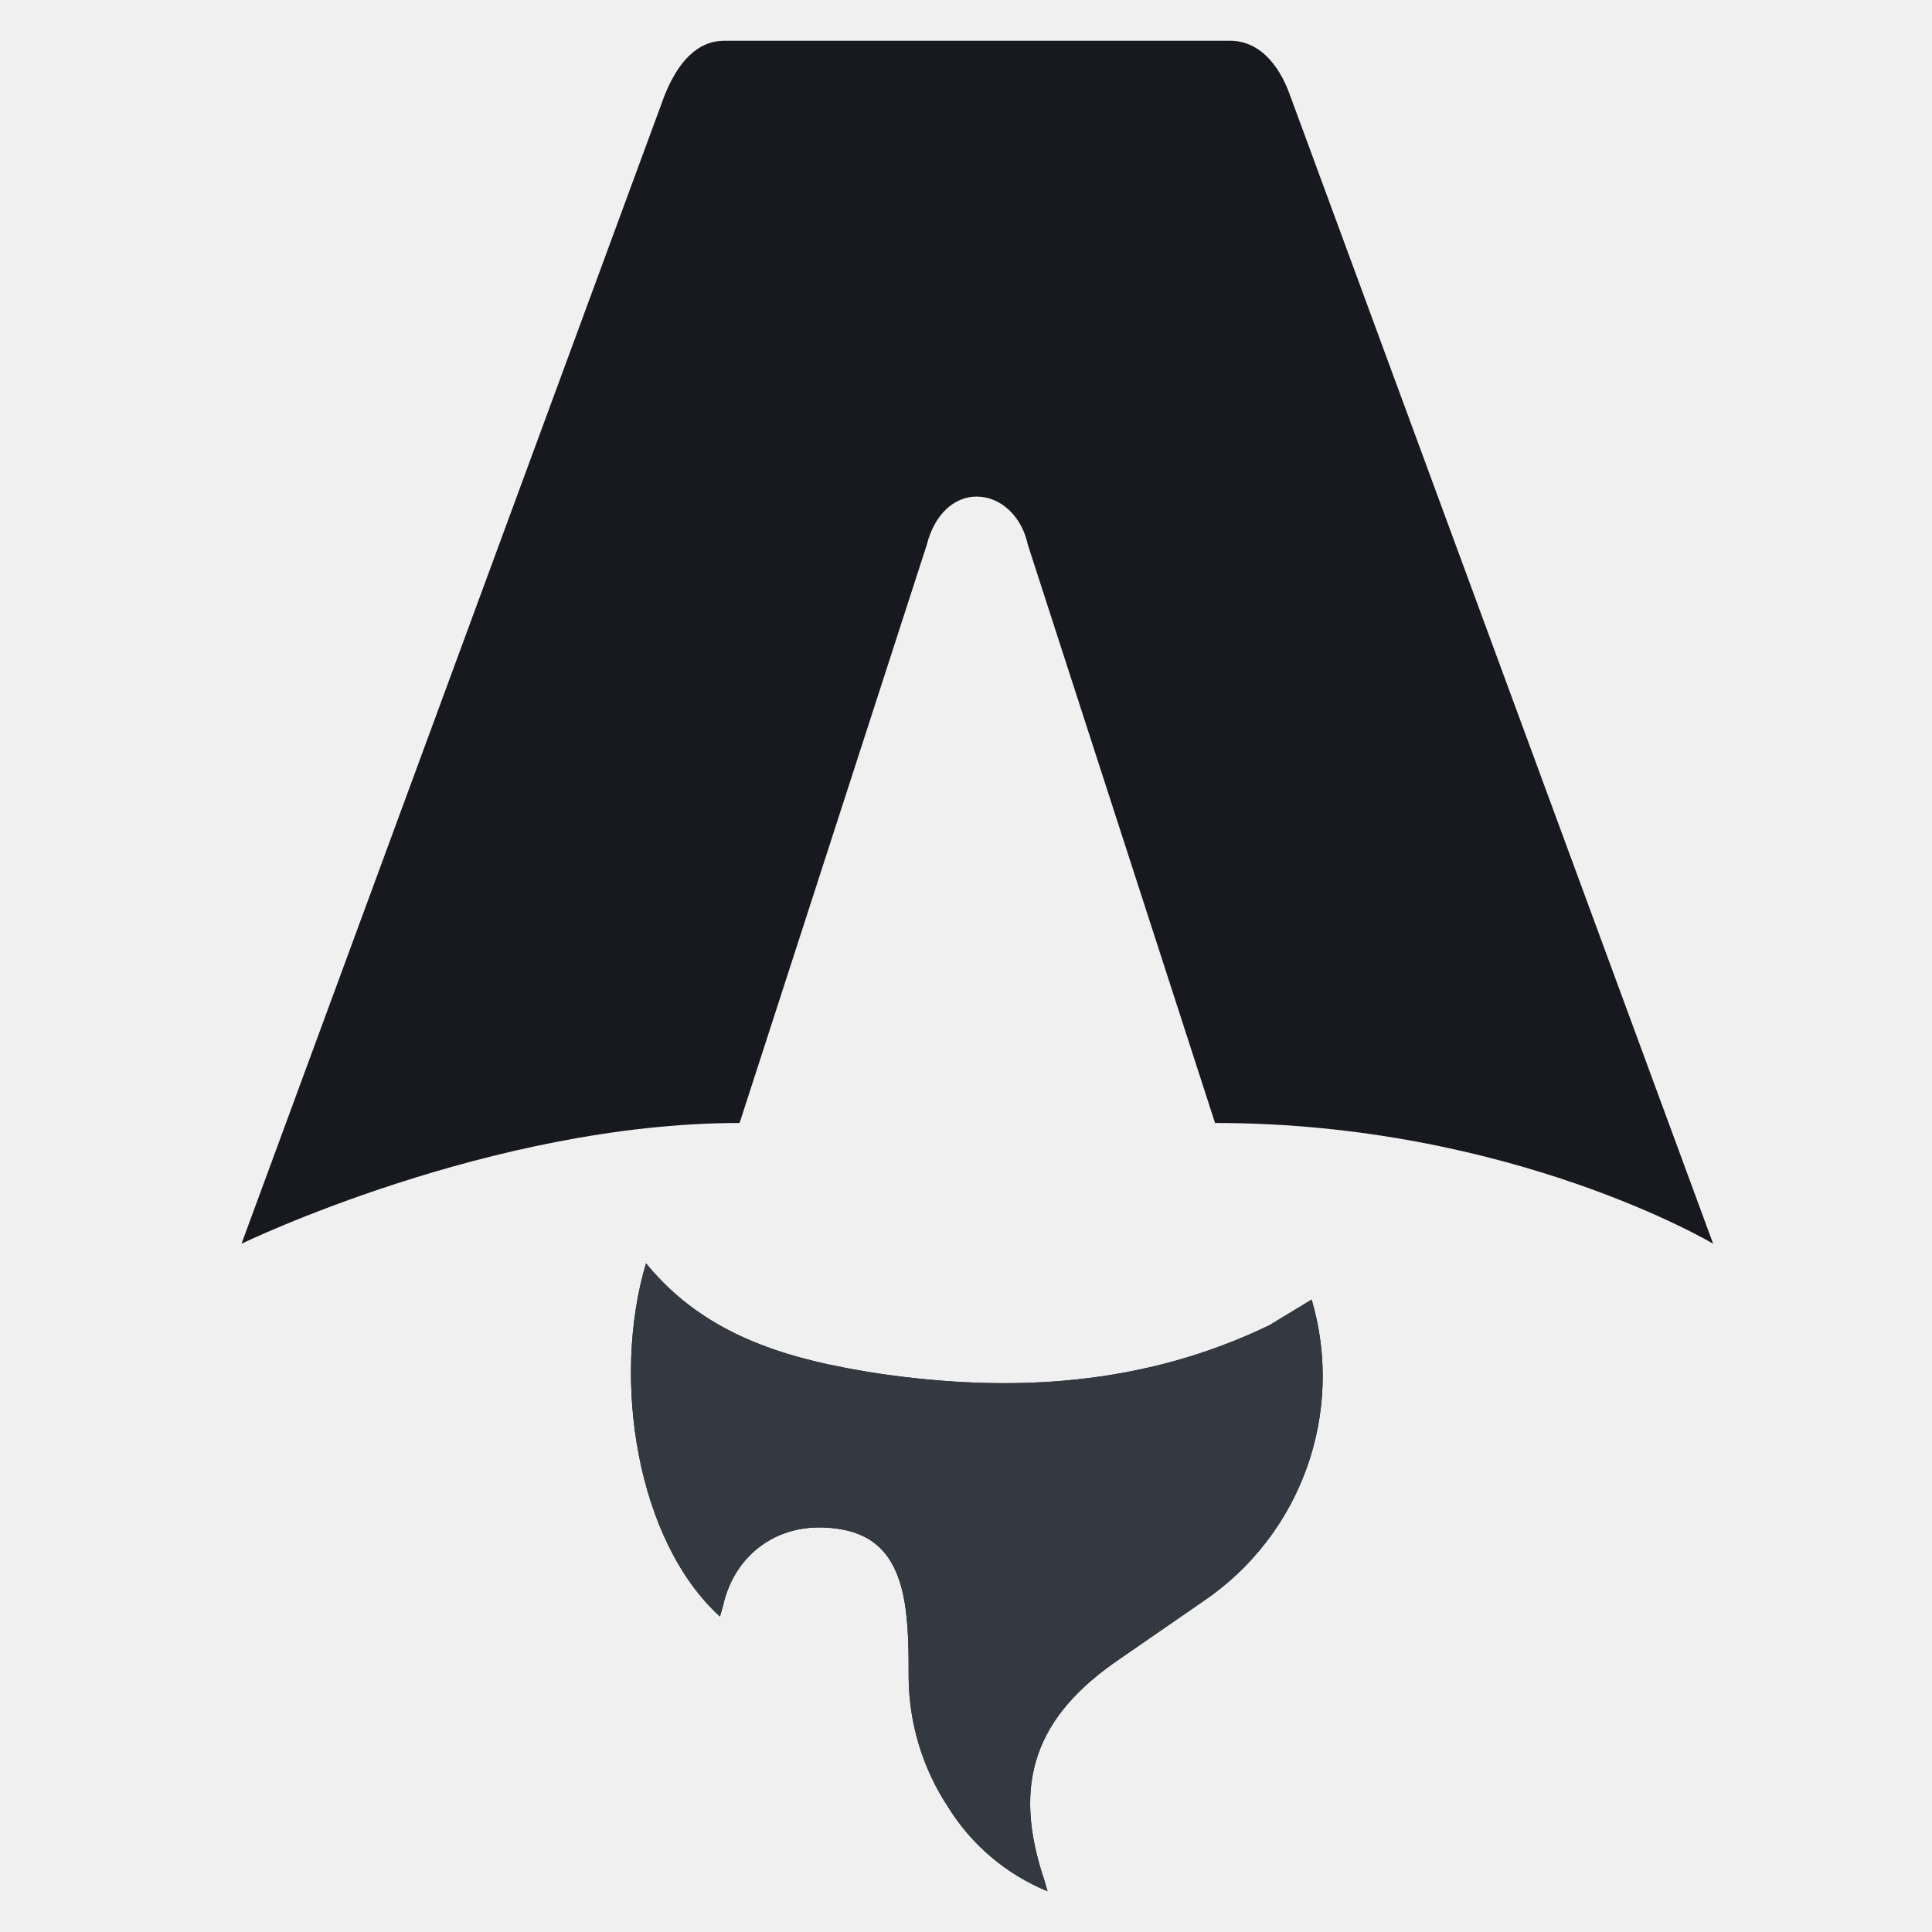
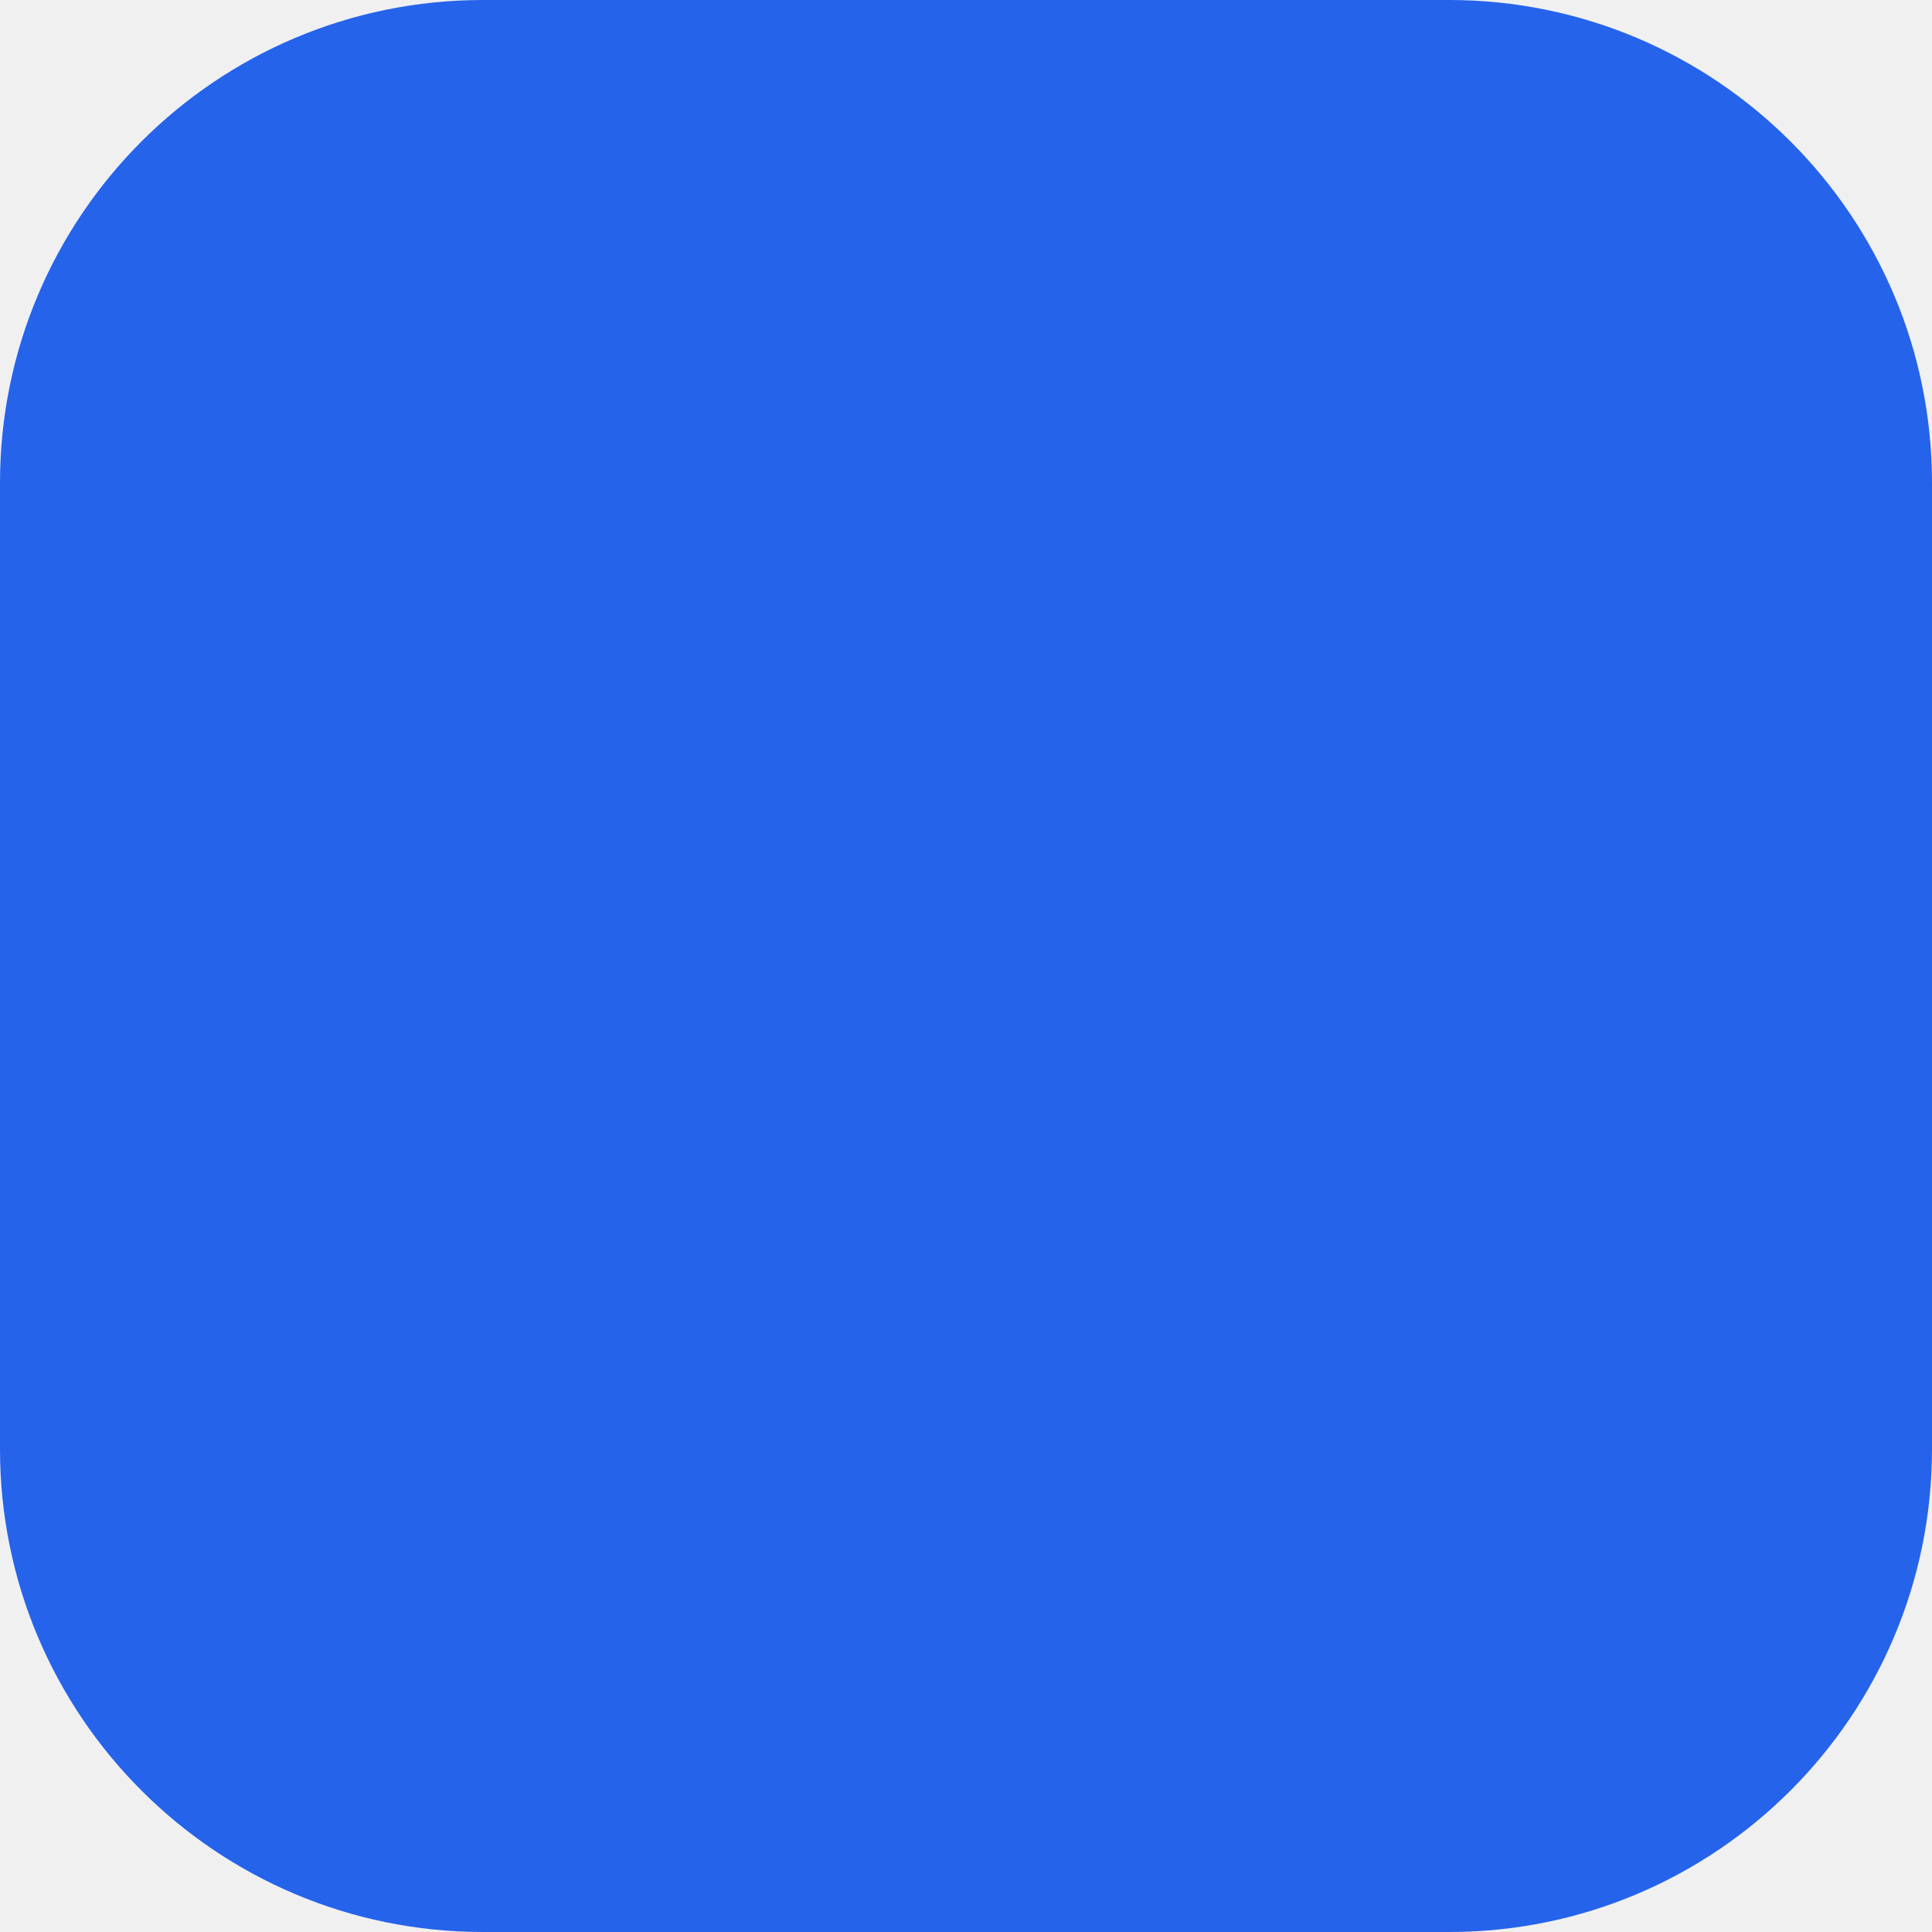
- <svg xmlns="http://www.w3.org/2000/svg" fill="none" viewBox="0 0 128 128">
-   <path d="M47.7 107.1c-5.5-5-7.2-15.7-4.9-23.4 4 4.9 9.6 6.4 15.4 7.3 8.9 1.3 17.6.8 25.9-3.2l2.8-1.7a18 18 0 0 1-7.2 20l-5.5 3.8c-5.6 3.8-7.2 8.2-5 14.7l.2.7a14 14 0 0 1-6.6-5.6 15.8 15.8 0 0 1-2.6-8.6c0-1.5 0-3-.2-4.5-.5-3.7-2.2-5.3-5.5-5.4-3.3-.1-5.9 2-6.6 5.2l-.2.7Z" />
-   <path d="M16 82.4s16.5-8 33-8l12.4-38.3c.5-2 1.8-3.2 3.3-3.2 1.6 0 3 1.3 3.4 3.2l12.4 38.3c19.6 0 33 8 33 8l-28-76c-.8-2.3-2.2-3.7-4-3.7H48c-1.8 0-3.1 1.4-4 3.7l-28 76Z" />
-   <path id="flame" d="M47.7 107.1c-5.5-5-7.2-15.7-4.9-23.4 4 4.9 9.6 6.4 15.4 7.3 8.9 1.3 17.6.8 25.9-3.2l2.8-1.7a18 18 0 0 1-7.2 20l-5.5 3.8c-5.6 3.8-7.2 8.2-5 14.7l.2.7a14 14 0 0 1-6.6-5.6 15.8 15.8 0 0 1-2.6-8.6c0-1.5 0-3-.2-4.5-.5-3.7-2.2-5.3-5.5-5.4-3.3-.1-5.9 2-6.6 5.2l-.2.7Z" />
-   <style>
- 		path {
- 			fill: #17191E;
- 		}
- 
- 		#flame {
- 			fill: #343841;
- 		}
- 
- 		@media (prefers-color-scheme: dark) {
- 			path {
- 				fill: #FFF;
- 			}
- 
- 			#flame {
- 				fill: #BFC1C9;
- 			}
- 		}
- 	</style>
+ <svg xmlns="http://www.w3.org/2000/svg" viewBox="0 0 32 32" fill="none">
+   <rect width="32" height="32" rx="8" fill="#2563EB" />
</svg>
